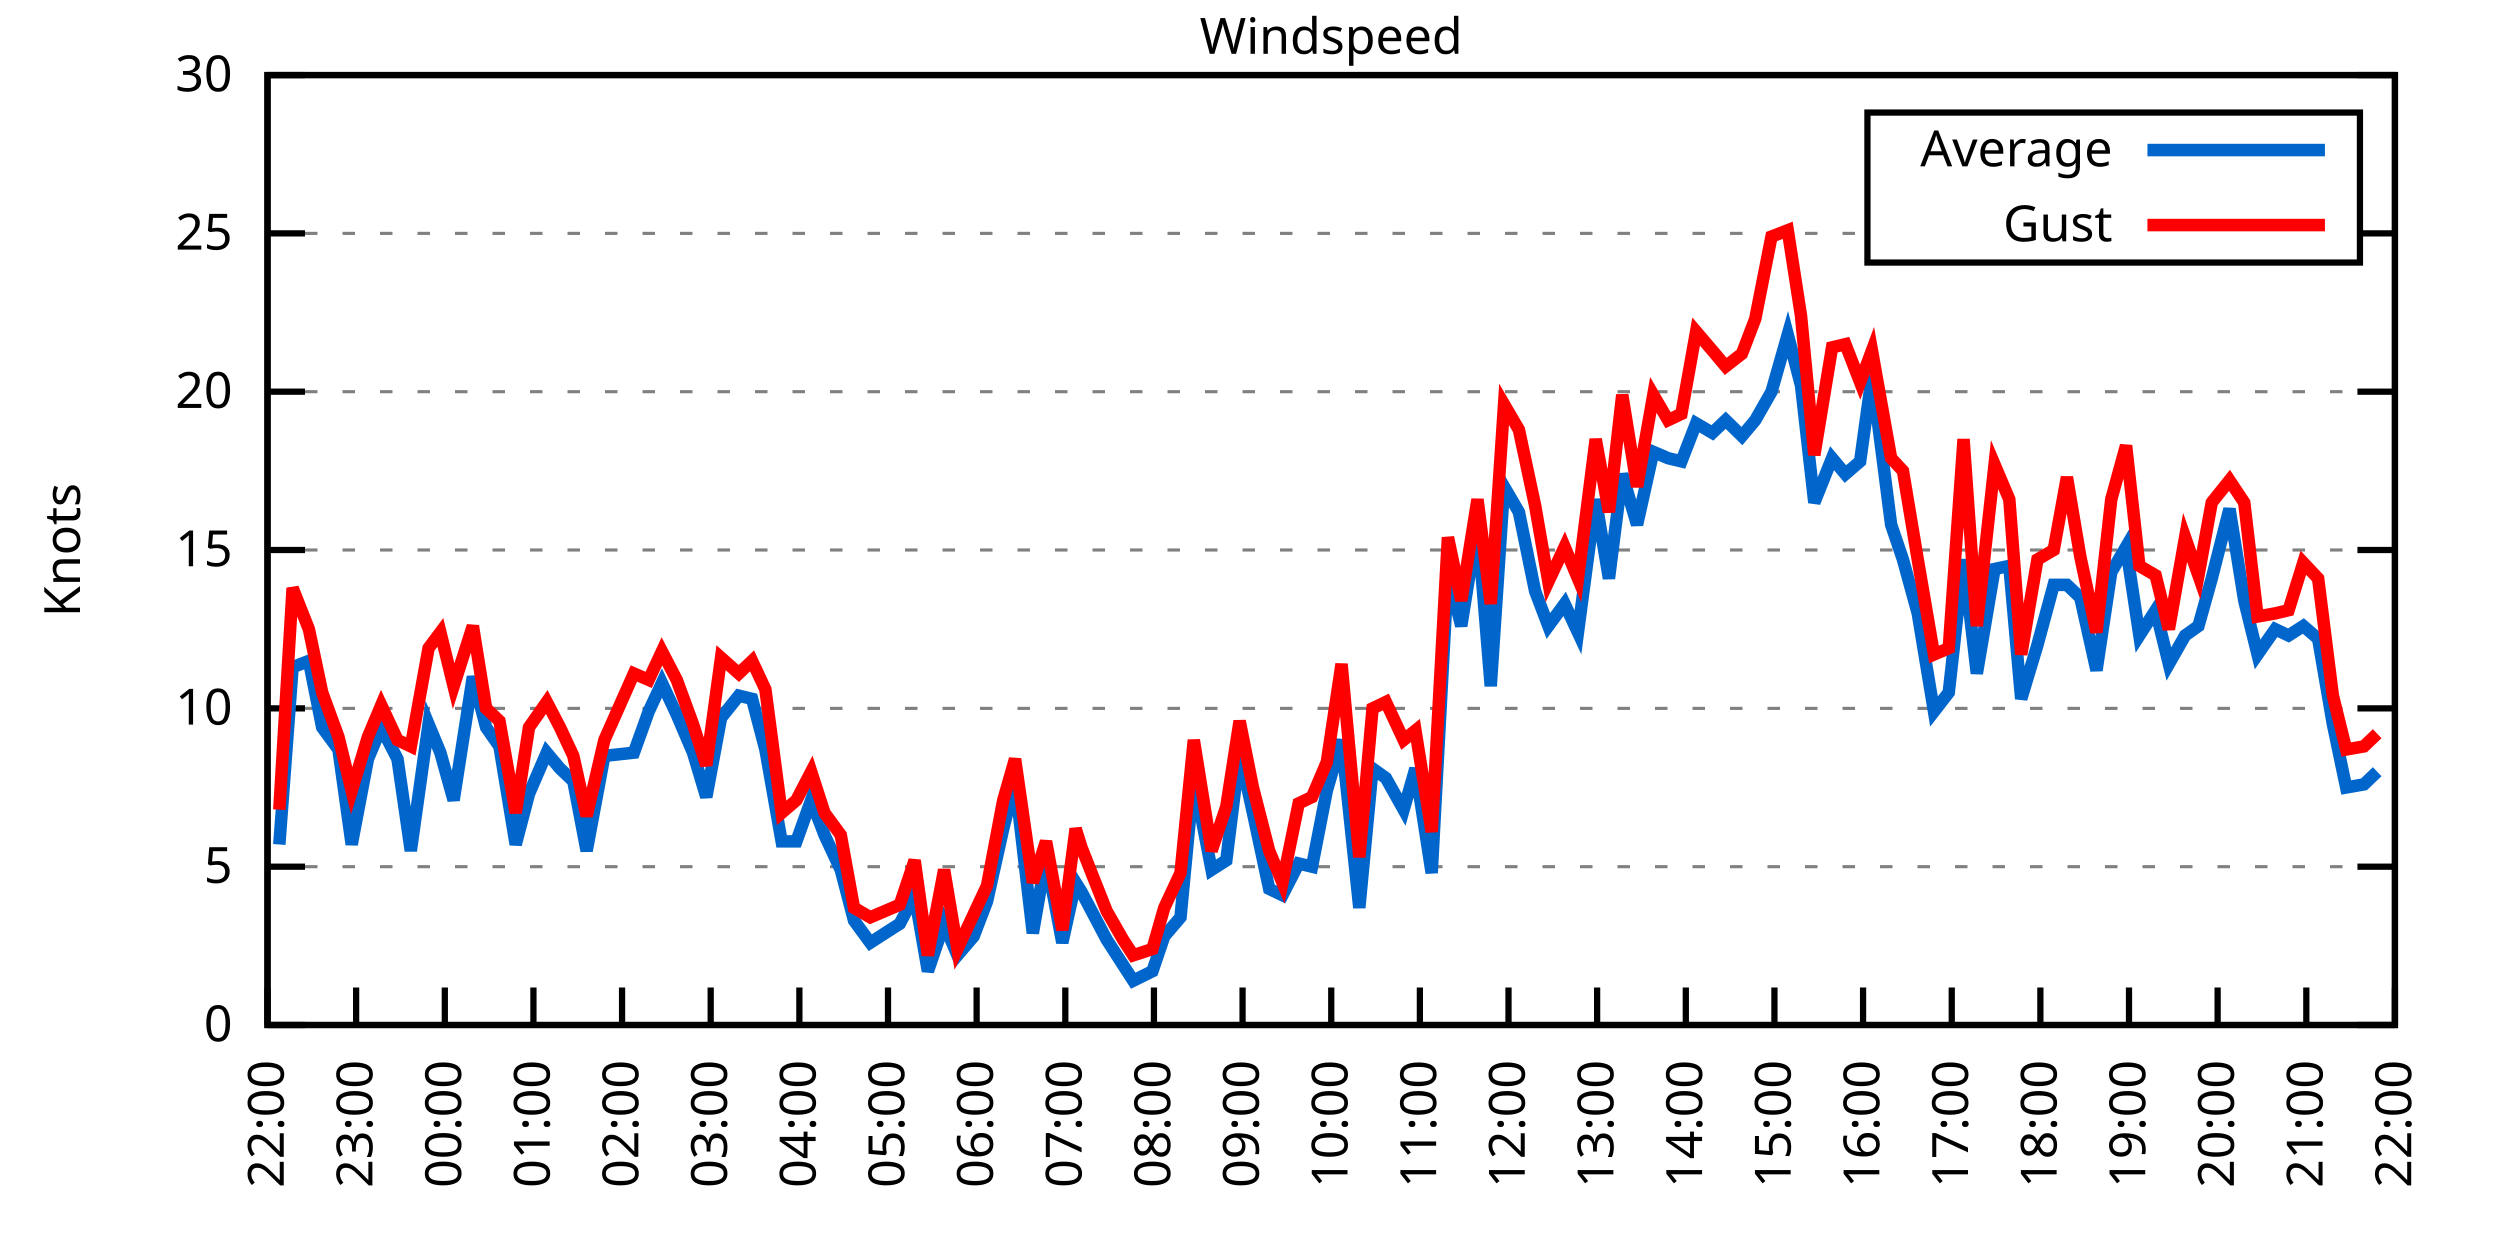
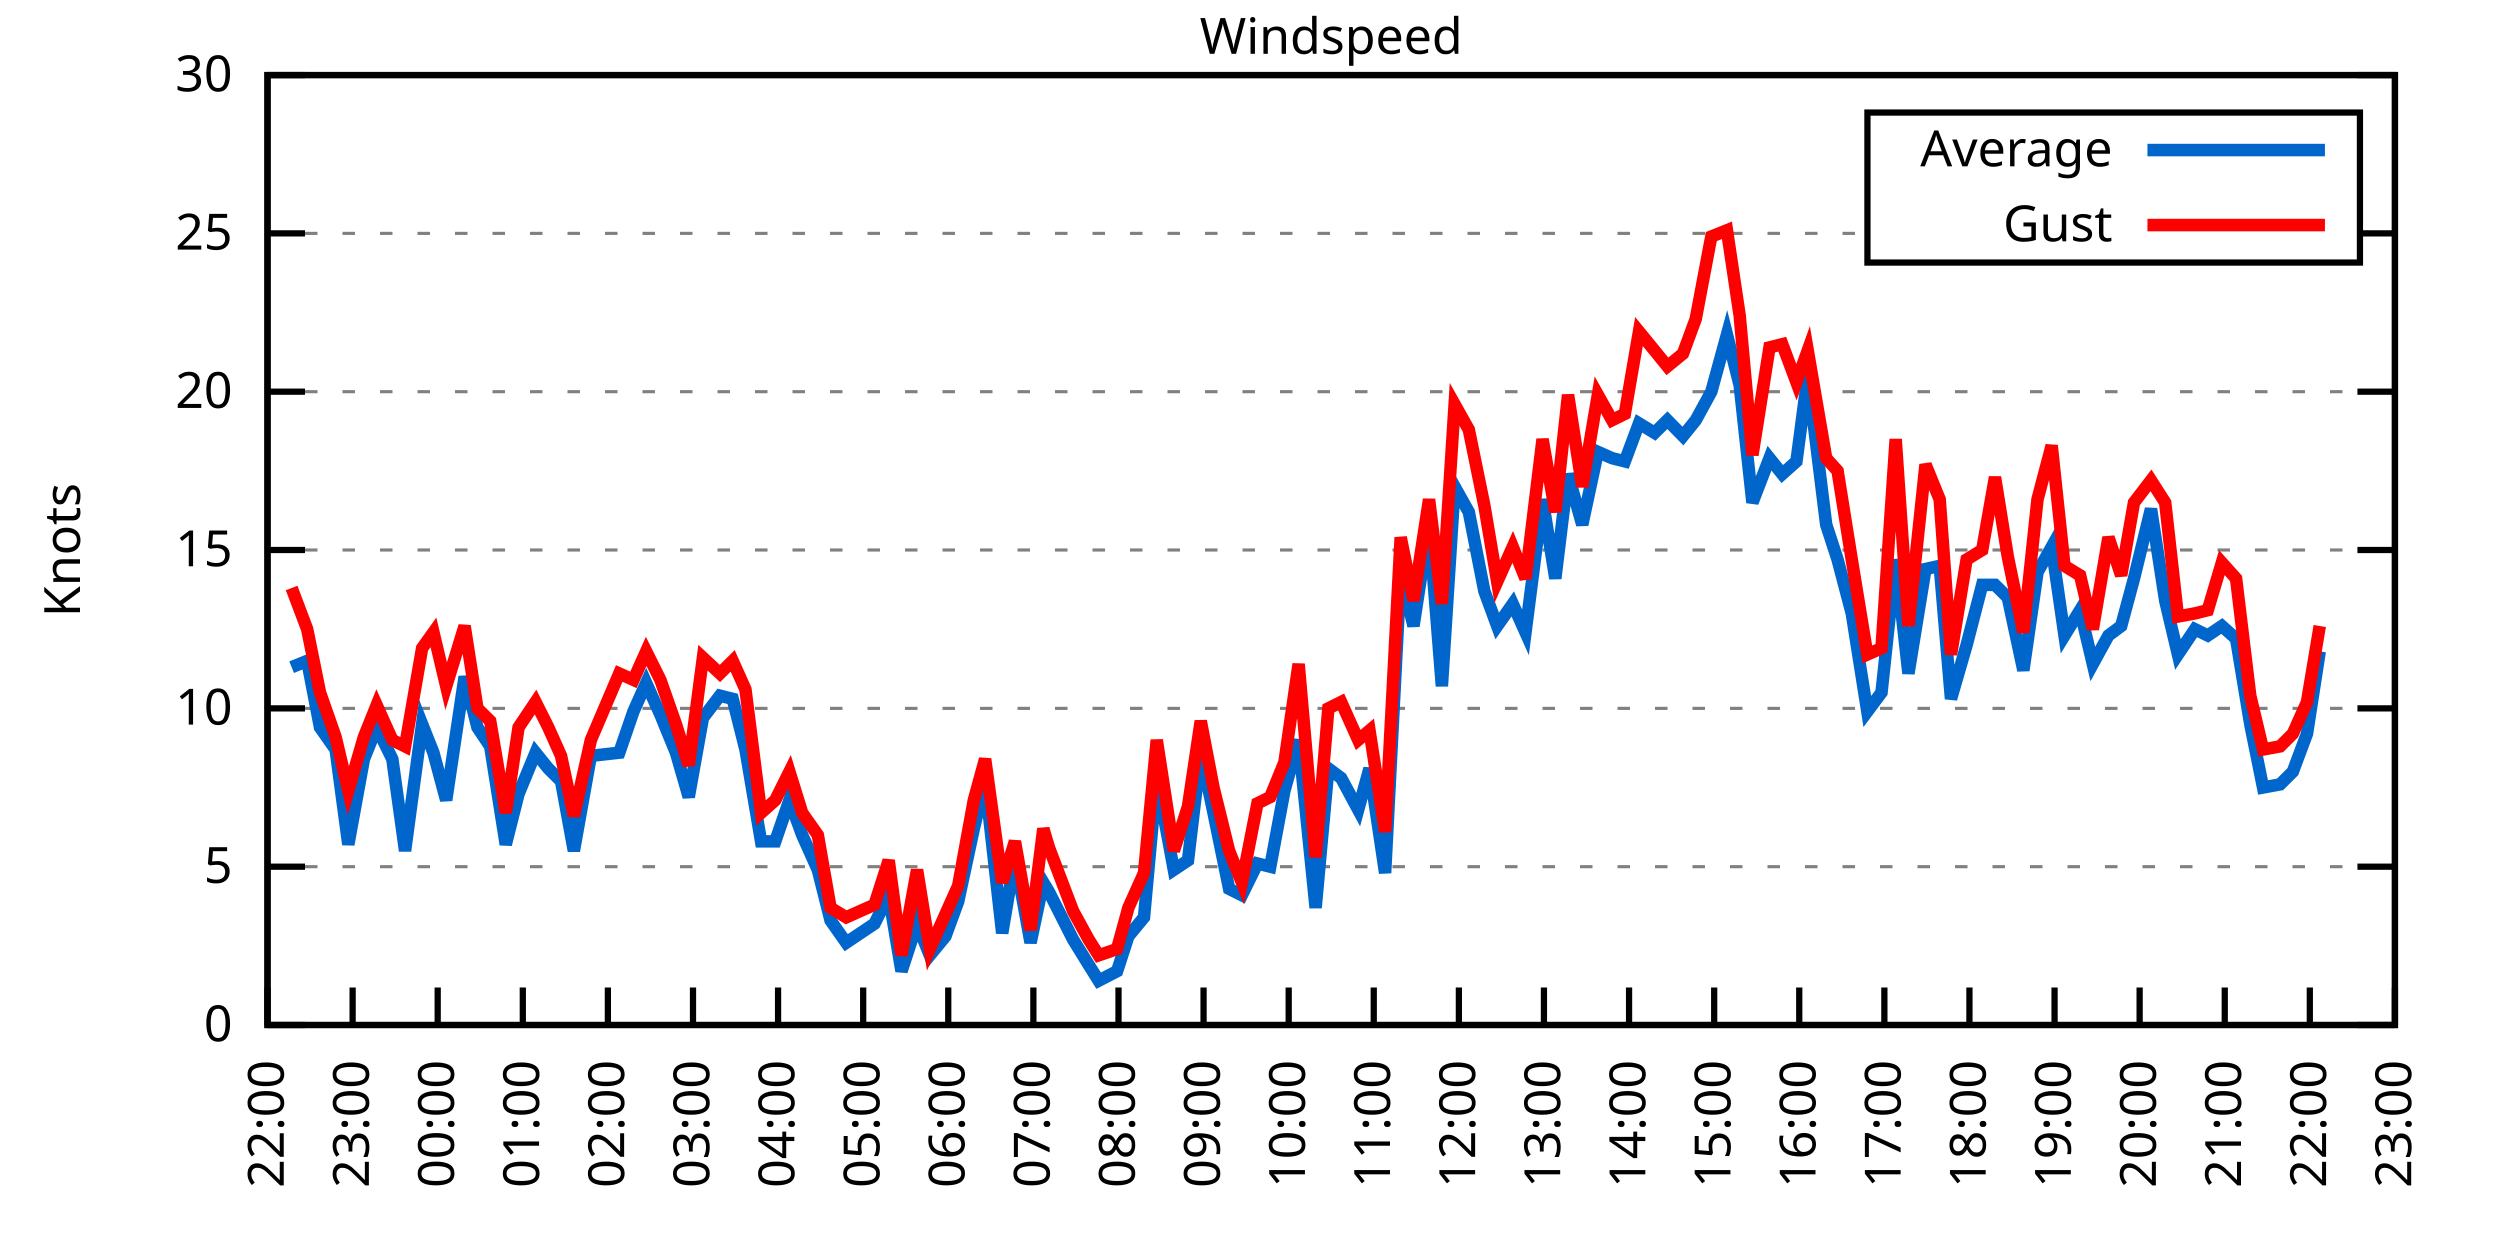
<svg xmlns="http://www.w3.org/2000/svg" xmlns:xlink="http://www.w3.org/1999/xlink" width="400" height="200" viewBox="0 0 400 200">
  <g id="gnuplot_canvas">
    <rect x="0" y="0" width="400" height="200" fill="none" />
    <defs>
      <circle id="gpDot" r="0.5" stroke-width="0.5" stroke="currentColor" />
      <path id="gpPt0" stroke-width="0.333" stroke="currentColor" d="M-1,0 h2 M0,-1 v2" />
      <path id="gpPt1" stroke-width="0.333" stroke="currentColor" d="M-1,-1 L1,1 M1,-1 L-1,1" />
      <path id="gpPt2" stroke-width="0.333" stroke="currentColor" d="M-1,0 L1,0 M0,-1 L0,1 M-1,-1 L1,1 M-1,1 L1,-1" />
      <rect id="gpPt3" stroke-width="0.333" stroke="currentColor" x="-1" y="-1" width="2" height="2" />
      <rect id="gpPt4" stroke-width="0.333" stroke="currentColor" fill="currentColor" x="-1" y="-1" width="2" height="2" />
      <circle id="gpPt5" stroke-width="0.333" stroke="currentColor" cx="0" cy="0" r="1" />
      <use xlink:href="#gpPt5" id="gpPt6" fill="currentColor" stroke="none" />
      <path id="gpPt7" stroke-width="0.333" stroke="currentColor" d="M0,-1.33 L-1.33,0.67 L1.33,0.67 z" />
      <use xlink:href="#gpPt7" id="gpPt8" fill="currentColor" stroke="none" />
      <use xlink:href="#gpPt7" id="gpPt9" stroke="currentColor" transform="rotate(180)" />
      <use xlink:href="#gpPt9" id="gpPt10" fill="currentColor" stroke="none" />
      <use xlink:href="#gpPt3" id="gpPt11" stroke="currentColor" transform="rotate(45)" />
      <use xlink:href="#gpPt11" id="gpPt12" fill="currentColor" stroke="none" />
      <path id="gpPt13" stroke-width="0.333" stroke="currentColor" d="M0,1.330 L1.265,0.411 L0.782,-1.067 L-0.782,-1.076 L-1.265,0.411 z" />
      <use xlink:href="#gpPt13" id="gpPt14" fill="currentColor" stroke="none" />
      <filter id="textbox" filterUnits="objectBoundingBox" x="0" y="0" height="1" width="1">
        <feFlood flood-color="white" flood-opacity="1" result="bgnd" />
        <feComposite in="SourceGraphic" in2="bgnd" operator="atop" />
      </filter>
      <filter id="greybox" filterUnits="objectBoundingBox" x="0" y="0" height="1" width="1">
        <feFlood flood-color="lightgrey" flood-opacity="1" result="grey" />
        <feComposite in="SourceGraphic" in2="grey" operator="atop" />
      </filter>
    </defs>
    <g fill="none" color="white" stroke="currentColor" stroke-width="1.00" stroke-linecap="butt" stroke-linejoin="miter">
</g>
    <g fill="none" color="black" stroke="currentColor" stroke-width="1.00" stroke-linecap="butt" stroke-linejoin="miter">
      <g stroke="none" shape-rendering="crispEdges">
        <polygon fill="rgb(255, 255, 255)" points="42.80,164.00 383.18,164.00 383.18,12.02 42.80,12.02 " />
      </g>
    </g>
    <g fill="none" color="black" stroke="currentColor" stroke-width="1.00" stroke-linecap="butt" stroke-linejoin="miter">
</g>
    <g fill="none" color="black" stroke="black" stroke-width="0.50" stroke-linecap="butt" stroke-linejoin="miter">
</g>
    <g fill="none" color="gray" stroke="currentColor" stroke-width="0.50" stroke-linecap="butt" stroke-linejoin="miter">
      <path stroke="gray" stroke-dasharray="2,4" class="gridline" d="M42.80,164.00 L383.19,164.00  " />
    </g>
    <g fill="none" color="gray" stroke="gray" stroke-width="1.00" stroke-linecap="butt" stroke-linejoin="miter">
</g>
    <g fill="none" color="black" stroke="currentColor" stroke-width="1.00" stroke-linecap="butt" stroke-linejoin="miter">
      <path stroke="black" d="M42.80,164.00 L48.80,164.00 M383.19,164.00 L377.19,164.00  " />
      <g transform="translate(37.20,166.60)" stroke="none" fill="black" font-family="Sans" font-size="8.00" text-anchor="end">
        <text>
          <tspan font-family="Sans"> 0</tspan>
        </text>
      </g>
    </g>
    <g fill="none" color="black" stroke="currentColor" stroke-width="1.00" stroke-linecap="butt" stroke-linejoin="miter">
</g>
    <g fill="none" color="black" stroke="black" stroke-width="0.50" stroke-linecap="butt" stroke-linejoin="miter">
</g>
    <g fill="none" color="gray" stroke="currentColor" stroke-width="0.50" stroke-linecap="butt" stroke-linejoin="miter">
      <path stroke="gray" stroke-dasharray="2,4" class="gridline" d="M42.80,138.67 L383.19,138.67  " />
    </g>
    <g fill="none" color="gray" stroke="gray" stroke-width="1.00" stroke-linecap="butt" stroke-linejoin="miter">
</g>
    <g fill="none" color="black" stroke="currentColor" stroke-width="1.00" stroke-linecap="butt" stroke-linejoin="miter">
      <path stroke="black" d="M42.80,138.67 L48.80,138.67 M383.19,138.67 L377.19,138.67  " />
      <g transform="translate(37.20,141.27)" stroke="none" fill="black" font-family="Sans" font-size="8.00" text-anchor="end">
        <text>
          <tspan font-family="Sans"> 5</tspan>
        </text>
      </g>
    </g>
    <g fill="none" color="black" stroke="currentColor" stroke-width="1.00" stroke-linecap="butt" stroke-linejoin="miter">
</g>
    <g fill="none" color="black" stroke="black" stroke-width="0.50" stroke-linecap="butt" stroke-linejoin="miter">
</g>
    <g fill="none" color="gray" stroke="currentColor" stroke-width="0.50" stroke-linecap="butt" stroke-linejoin="miter">
      <path stroke="gray" stroke-dasharray="2,4" class="gridline" d="M42.80,113.34 L383.19,113.34  " />
    </g>
    <g fill="none" color="gray" stroke="gray" stroke-width="1.00" stroke-linecap="butt" stroke-linejoin="miter">
</g>
    <g fill="none" color="black" stroke="currentColor" stroke-width="1.00" stroke-linecap="butt" stroke-linejoin="miter">
      <path stroke="black" d="M42.80,113.34 L48.80,113.34 M383.19,113.34 L377.19,113.34  " />
      <g transform="translate(37.20,115.94)" stroke="none" fill="black" font-family="Sans" font-size="8.00" text-anchor="end">
        <text>
          <tspan font-family="Sans"> 10</tspan>
        </text>
      </g>
    </g>
    <g fill="none" color="black" stroke="currentColor" stroke-width="1.00" stroke-linecap="butt" stroke-linejoin="miter">
</g>
    <g fill="none" color="black" stroke="black" stroke-width="0.50" stroke-linecap="butt" stroke-linejoin="miter">
</g>
    <g fill="none" color="gray" stroke="currentColor" stroke-width="0.50" stroke-linecap="butt" stroke-linejoin="miter">
      <path stroke="gray" stroke-dasharray="2,4" class="gridline" d="M42.80,88.00 L383.19,88.00  " />
    </g>
    <g fill="none" color="gray" stroke="gray" stroke-width="1.00" stroke-linecap="butt" stroke-linejoin="miter">
</g>
    <g fill="none" color="black" stroke="currentColor" stroke-width="1.00" stroke-linecap="butt" stroke-linejoin="miter">
      <path stroke="black" d="M42.80,88.00 L48.80,88.00 M383.19,88.00 L377.19,88.00  " />
      <g transform="translate(37.20,90.60)" stroke="none" fill="black" font-family="Sans" font-size="8.00" text-anchor="end">
        <text>
          <tspan font-family="Sans"> 15</tspan>
        </text>
      </g>
    </g>
    <g fill="none" color="black" stroke="currentColor" stroke-width="1.00" stroke-linecap="butt" stroke-linejoin="miter">
</g>
    <g fill="none" color="black" stroke="black" stroke-width="0.50" stroke-linecap="butt" stroke-linejoin="miter">
</g>
    <g fill="none" color="gray" stroke="currentColor" stroke-width="0.50" stroke-linecap="butt" stroke-linejoin="miter">
      <path stroke="gray" stroke-dasharray="2,4" class="gridline" d="M42.80,62.67 L383.19,62.67  " />
    </g>
    <g fill="none" color="gray" stroke="gray" stroke-width="1.00" stroke-linecap="butt" stroke-linejoin="miter">
</g>
    <g fill="none" color="black" stroke="currentColor" stroke-width="1.00" stroke-linecap="butt" stroke-linejoin="miter">
      <path stroke="black" d="M42.80,62.67 L48.80,62.67 M383.19,62.67 L377.19,62.67  " />
      <g transform="translate(37.20,65.27)" stroke="none" fill="black" font-family="Sans" font-size="8.00" text-anchor="end">
        <text>
          <tspan font-family="Sans"> 20</tspan>
        </text>
      </g>
    </g>
    <g fill="none" color="black" stroke="currentColor" stroke-width="1.00" stroke-linecap="butt" stroke-linejoin="miter">
</g>
    <g fill="none" color="black" stroke="black" stroke-width="0.50" stroke-linecap="butt" stroke-linejoin="miter">
</g>
    <g fill="none" color="gray" stroke="currentColor" stroke-width="0.50" stroke-linecap="butt" stroke-linejoin="miter">
      <path stroke="gray" stroke-dasharray="2,4" class="gridline" d="M42.80,37.34 L298.79,37.34 M377.59,37.34 L383.19,37.34  " />
    </g>
    <g fill="none" color="gray" stroke="gray" stroke-width="1.00" stroke-linecap="butt" stroke-linejoin="miter">
</g>
    <g fill="none" color="black" stroke="currentColor" stroke-width="1.00" stroke-linecap="butt" stroke-linejoin="miter">
      <path stroke="black" d="M42.80,37.34 L48.80,37.34 M383.19,37.34 L377.19,37.34  " />
      <g transform="translate(37.20,39.94)" stroke="none" fill="black" font-family="Sans" font-size="8.00" text-anchor="end">
        <text>
          <tspan font-family="Sans"> 25</tspan>
        </text>
      </g>
    </g>
    <g fill="none" color="black" stroke="currentColor" stroke-width="1.00" stroke-linecap="butt" stroke-linejoin="miter">
</g>
    <g fill="none" color="black" stroke="black" stroke-width="0.50" stroke-linecap="butt" stroke-linejoin="miter">
</g>
    <g fill="none" color="gray" stroke="currentColor" stroke-width="0.50" stroke-linecap="butt" stroke-linejoin="miter">
      <path stroke="gray" stroke-dasharray="2,4" class="gridline" d="M42.80,12.01 L383.19,12.01  " />
    </g>
    <g fill="none" color="gray" stroke="gray" stroke-width="1.00" stroke-linecap="butt" stroke-linejoin="miter">
</g>
    <g fill="none" color="black" stroke="currentColor" stroke-width="1.00" stroke-linecap="butt" stroke-linejoin="miter">
      <path stroke="black" d="M42.80,12.01 L48.80,12.01 M383.19,12.01 L377.19,12.01  " />
      <g transform="translate(37.20,14.61)" stroke="none" fill="black" font-family="Sans" font-size="8.00" text-anchor="end">
        <text>
          <tspan font-family="Sans"> 30</tspan>
        </text>
      </g>
    </g>
    <g fill="none" color="black" stroke="currentColor" stroke-width="1.00" stroke-linecap="butt" stroke-linejoin="miter">
      <path stroke="black" d="M42.80,164.00 L42.80,158.00  " />
      <g transform="translate(45.40,169.60) rotate(270.00)" stroke="none" fill="black" font-family="Sans" font-size="8.00" text-anchor="end">
        <text>
          <tspan font-family="Sans">22:00</tspan>
        </text>
      </g>
    </g>
    <g fill="none" color="black" stroke="currentColor" stroke-width="1.00" stroke-linecap="butt" stroke-linejoin="miter">
-       <path stroke="black" d="M56.98,164.00 L56.98,158.00  " />
-       <g transform="translate(59.58,169.60) rotate(270.00)" stroke="none" fill="black" font-family="Sans" font-size="8.00" text-anchor="end">
+       <path stroke="black" d="M56.42,164.00 L56.42,158.00  " />
+       <g transform="translate(59.02,169.60) rotate(270.00)" stroke="none" fill="black" font-family="Sans" font-size="8.00" text-anchor="end">
        <text>
          <tspan font-family="Sans">23:00</tspan>
        </text>
      </g>
    </g>
    <g fill="none" color="black" stroke="currentColor" stroke-width="1.00" stroke-linecap="butt" stroke-linejoin="miter">
-       <path stroke="black" d="M71.17,164.00 L71.17,158.00  " />
-       <g transform="translate(73.77,169.60) rotate(270.00)" stroke="none" fill="black" font-family="Sans" font-size="8.00" text-anchor="end">
+       <path stroke="black" d="M70.03,164.00 L70.03,158.00  " />
+       <g transform="translate(72.63,169.60) rotate(270.00)" stroke="none" fill="black" font-family="Sans" font-size="8.00" text-anchor="end">
        <text>
          <tspan font-family="Sans">00:00</tspan>
        </text>
      </g>
    </g>
    <g fill="none" color="black" stroke="currentColor" stroke-width="1.00" stroke-linecap="butt" stroke-linejoin="miter">
-       <path stroke="black" d="M85.35,164.00 L85.35,158.00  " />
-       <g transform="translate(87.95,169.60) rotate(270.00)" stroke="none" fill="black" font-family="Sans" font-size="8.00" text-anchor="end">
+       <path stroke="black" d="M83.65,164.00 L83.65,158.00  " />
+       <g transform="translate(86.25,169.60) rotate(270.00)" stroke="none" fill="black" font-family="Sans" font-size="8.00" text-anchor="end">
        <text>
          <tspan font-family="Sans">01:00</tspan>
        </text>
      </g>
    </g>
    <g fill="none" color="black" stroke="currentColor" stroke-width="1.00" stroke-linecap="butt" stroke-linejoin="miter">
-       <path stroke="black" d="M99.53,164.00 L99.53,158.00  " />
-       <g transform="translate(102.13,169.60) rotate(270.00)" stroke="none" fill="black" font-family="Sans" font-size="8.00" text-anchor="end">
+       <path stroke="black" d="M97.26,164.00 L97.26,158.00  " />
+       <g transform="translate(99.86,169.60) rotate(270.00)" stroke="none" fill="black" font-family="Sans" font-size="8.00" text-anchor="end">
        <text>
          <tspan font-family="Sans">02:00</tspan>
        </text>
      </g>
    </g>
    <g fill="none" color="black" stroke="currentColor" stroke-width="1.00" stroke-linecap="butt" stroke-linejoin="miter">
-       <path stroke="black" d="M113.71,164.00 L113.71,158.00  " />
-       <g transform="translate(116.31,169.60) rotate(270.00)" stroke="none" fill="black" font-family="Sans" font-size="8.00" text-anchor="end">
+       <path stroke="black" d="M110.88,164.00 L110.88,158.00  " />
+       <g transform="translate(113.48,169.60) rotate(270.00)" stroke="none" fill="black" font-family="Sans" font-size="8.00" text-anchor="end">
        <text>
          <tspan font-family="Sans">03:00</tspan>
        </text>
      </g>
    </g>
    <g fill="none" color="black" stroke="currentColor" stroke-width="1.00" stroke-linecap="butt" stroke-linejoin="miter">
-       <path stroke="black" d="M127.90,164.00 L127.90,158.00  " />
-       <g transform="translate(130.50,169.60) rotate(270.00)" stroke="none" fill="black" font-family="Sans" font-size="8.00" text-anchor="end">
+       <path stroke="black" d="M124.49,164.00 L124.49,158.00  " />
+       <g transform="translate(127.09,169.60) rotate(270.00)" stroke="none" fill="black" font-family="Sans" font-size="8.00" text-anchor="end">
        <text>
          <tspan font-family="Sans">04:00</tspan>
        </text>
      </g>
    </g>
    <g fill="none" color="black" stroke="currentColor" stroke-width="1.00" stroke-linecap="butt" stroke-linejoin="miter">
-       <path stroke="black" d="M142.08,164.00 L142.08,158.00  " />
-       <g transform="translate(144.68,169.60) rotate(270.00)" stroke="none" fill="black" font-family="Sans" font-size="8.00" text-anchor="end">
+       <path stroke="black" d="M138.11,164.00 L138.11,158.00  " />
+       <g transform="translate(140.71,169.60) rotate(270.00)" stroke="none" fill="black" font-family="Sans" font-size="8.00" text-anchor="end">
        <text>
          <tspan font-family="Sans">05:00</tspan>
        </text>
      </g>
    </g>
    <g fill="none" color="black" stroke="currentColor" stroke-width="1.00" stroke-linecap="butt" stroke-linejoin="miter">
-       <path stroke="black" d="M156.26,164.00 L156.26,158.00  " />
-       <g transform="translate(158.86,169.60) rotate(270.00)" stroke="none" fill="black" font-family="Sans" font-size="8.00" text-anchor="end">
+       <path stroke="black" d="M151.72,164.00 L151.72,158.00  " />
+       <g transform="translate(154.32,169.60) rotate(270.00)" stroke="none" fill="black" font-family="Sans" font-size="8.00" text-anchor="end">
        <text>
          <tspan font-family="Sans">06:00</tspan>
        </text>
      </g>
    </g>
    <g fill="none" color="black" stroke="currentColor" stroke-width="1.00" stroke-linecap="butt" stroke-linejoin="miter">
-       <path stroke="black" d="M170.45,164.00 L170.45,158.00  " />
-       <g transform="translate(173.05,169.60) rotate(270.00)" stroke="none" fill="black" font-family="Sans" font-size="8.00" text-anchor="end">
+       <path stroke="black" d="M165.34,164.00 L165.34,158.00  " />
+       <g transform="translate(167.94,169.60) rotate(270.00)" stroke="none" fill="black" font-family="Sans" font-size="8.00" text-anchor="end">
        <text>
          <tspan font-family="Sans">07:00</tspan>
        </text>
      </g>
    </g>
    <g fill="none" color="black" stroke="currentColor" stroke-width="1.00" stroke-linecap="butt" stroke-linejoin="miter">
-       <path stroke="black" d="M184.63,164.00 L184.63,158.00  " />
-       <g transform="translate(187.23,169.60) rotate(270.00)" stroke="none" fill="black" font-family="Sans" font-size="8.00" text-anchor="end">
+       <path stroke="black" d="M178.96,164.00 L178.96,158.00  " />
+       <g transform="translate(181.56,169.60) rotate(270.00)" stroke="none" fill="black" font-family="Sans" font-size="8.00" text-anchor="end">
        <text>
          <tspan font-family="Sans">08:00</tspan>
        </text>
      </g>
    </g>
    <g fill="none" color="black" stroke="currentColor" stroke-width="1.00" stroke-linecap="butt" stroke-linejoin="miter">
-       <path stroke="black" d="M198.81,164.00 L198.81,158.00  " />
-       <g transform="translate(201.41,169.60) rotate(270.00)" stroke="none" fill="black" font-family="Sans" font-size="8.00" text-anchor="end">
+       <path stroke="black" d="M192.57,164.00 L192.57,158.00  " />
+       <g transform="translate(195.17,169.60) rotate(270.00)" stroke="none" fill="black" font-family="Sans" font-size="8.00" text-anchor="end">
        <text>
          <tspan font-family="Sans">09:00</tspan>
        </text>
      </g>
    </g>
    <g fill="none" color="black" stroke="currentColor" stroke-width="1.00" stroke-linecap="butt" stroke-linejoin="miter">
-       <path stroke="black" d="M213.00,164.00 L213.00,158.00  " />
-       <g transform="translate(215.60,169.60) rotate(270.00)" stroke="none" fill="black" font-family="Sans" font-size="8.00" text-anchor="end">
+       <path stroke="black" d="M206.19,164.00 L206.19,158.00  " />
+       <g transform="translate(208.79,169.60) rotate(270.00)" stroke="none" fill="black" font-family="Sans" font-size="8.00" text-anchor="end">
        <text>
          <tspan font-family="Sans">10:00</tspan>
        </text>
      </g>
    </g>
    <g fill="none" color="black" stroke="currentColor" stroke-width="1.00" stroke-linecap="butt" stroke-linejoin="miter">
-       <path stroke="black" d="M227.18,164.00 L227.18,158.00  " />
-       <g transform="translate(229.78,169.60) rotate(270.00)" stroke="none" fill="black" font-family="Sans" font-size="8.00" text-anchor="end">
+       <path stroke="black" d="M219.80,164.00 L219.80,158.00  " />
+       <g transform="translate(222.40,169.60) rotate(270.00)" stroke="none" fill="black" font-family="Sans" font-size="8.00" text-anchor="end">
        <text>
          <tspan font-family="Sans">11:00</tspan>
        </text>
      </g>
    </g>
    <g fill="none" color="black" stroke="currentColor" stroke-width="1.00" stroke-linecap="butt" stroke-linejoin="miter">
-       <path stroke="black" d="M241.36,164.00 L241.36,158.00  " />
-       <g transform="translate(243.96,169.60) rotate(270.00)" stroke="none" fill="black" font-family="Sans" font-size="8.00" text-anchor="end">
+       <path stroke="black" d="M233.42,164.00 L233.42,158.00  " />
+       <g transform="translate(236.02,169.60) rotate(270.00)" stroke="none" fill="black" font-family="Sans" font-size="8.00" text-anchor="end">
        <text>
          <tspan font-family="Sans">12:00</tspan>
        </text>
      </g>
    </g>
    <g fill="none" color="black" stroke="currentColor" stroke-width="1.00" stroke-linecap="butt" stroke-linejoin="miter">
-       <path stroke="black" d="M255.54,164.00 L255.54,158.00  " />
-       <g transform="translate(258.14,169.60) rotate(270.00)" stroke="none" fill="black" font-family="Sans" font-size="8.00" text-anchor="end">
+       <path stroke="black" d="M247.03,164.00 L247.03,158.00  " />
+       <g transform="translate(249.63,169.60) rotate(270.00)" stroke="none" fill="black" font-family="Sans" font-size="8.00" text-anchor="end">
        <text>
          <tspan font-family="Sans">13:00</tspan>
        </text>
      </g>
    </g>
    <g fill="none" color="black" stroke="currentColor" stroke-width="1.00" stroke-linecap="butt" stroke-linejoin="miter">
-       <path stroke="black" d="M269.73,164.00 L269.73,158.00  " />
-       <g transform="translate(272.33,169.60) rotate(270.00)" stroke="none" fill="black" font-family="Sans" font-size="8.00" text-anchor="end">
+       <path stroke="black" d="M260.65,164.00 L260.65,158.00  " />
+       <g transform="translate(263.25,169.60) rotate(270.00)" stroke="none" fill="black" font-family="Sans" font-size="8.00" text-anchor="end">
        <text>
          <tspan font-family="Sans">14:00</tspan>
        </text>
      </g>
    </g>
    <g fill="none" color="black" stroke="currentColor" stroke-width="1.00" stroke-linecap="butt" stroke-linejoin="miter">
-       <path stroke="black" d="M283.91,164.00 L283.91,158.00  " />
-       <g transform="translate(286.51,169.60) rotate(270.00)" stroke="none" fill="black" font-family="Sans" font-size="8.00" text-anchor="end">
+       <path stroke="black" d="M274.27,164.00 L274.27,158.00  " />
+       <g transform="translate(276.87,169.60) rotate(270.00)" stroke="none" fill="black" font-family="Sans" font-size="8.00" text-anchor="end">
        <text>
          <tspan font-family="Sans">15:00</tspan>
        </text>
      </g>
    </g>
    <g fill="none" color="black" stroke="currentColor" stroke-width="1.00" stroke-linecap="butt" stroke-linejoin="miter">
-       <path stroke="black" d="M298.09,164.00 L298.09,158.00  " />
-       <g transform="translate(300.69,169.60) rotate(270.00)" stroke="none" fill="black" font-family="Sans" font-size="8.00" text-anchor="end">
+       <path stroke="black" d="M287.88,164.00 L287.88,158.00  " />
+       <g transform="translate(290.48,169.60) rotate(270.00)" stroke="none" fill="black" font-family="Sans" font-size="8.00" text-anchor="end">
        <text>
          <tspan font-family="Sans">16:00</tspan>
        </text>
      </g>
    </g>
    <g fill="none" color="black" stroke="currentColor" stroke-width="1.00" stroke-linecap="butt" stroke-linejoin="miter">
-       <path stroke="black" d="M312.28,164.00 L312.28,158.00  " />
-       <g transform="translate(314.88,169.60) rotate(270.00)" stroke="none" fill="black" font-family="Sans" font-size="8.00" text-anchor="end">
+       <path stroke="black" d="M301.50,164.00 L301.50,158.00  " />
+       <g transform="translate(304.10,169.60) rotate(270.00)" stroke="none" fill="black" font-family="Sans" font-size="8.00" text-anchor="end">
        <text>
          <tspan font-family="Sans">17:00</tspan>
        </text>
      </g>
    </g>
    <g fill="none" color="black" stroke="currentColor" stroke-width="1.00" stroke-linecap="butt" stroke-linejoin="miter">
-       <path stroke="black" d="M326.46,164.00 L326.46,158.00  " />
-       <g transform="translate(329.06,169.60) rotate(270.00)" stroke="none" fill="black" font-family="Sans" font-size="8.00" text-anchor="end">
+       <path stroke="black" d="M315.11,164.00 L315.11,158.00  " />
+       <g transform="translate(317.71,169.60) rotate(270.00)" stroke="none" fill="black" font-family="Sans" font-size="8.00" text-anchor="end">
        <text>
          <tspan font-family="Sans">18:00</tspan>
        </text>
      </g>
    </g>
    <g fill="none" color="black" stroke="currentColor" stroke-width="1.00" stroke-linecap="butt" stroke-linejoin="miter">
-       <path stroke="black" d="M340.64,164.00 L340.64,158.00  " />
-       <g transform="translate(343.24,169.60) rotate(270.00)" stroke="none" fill="black" font-family="Sans" font-size="8.00" text-anchor="end">
+       <path stroke="black" d="M328.73,164.00 L328.73,158.00  " />
+       <g transform="translate(331.33,169.60) rotate(270.00)" stroke="none" fill="black" font-family="Sans" font-size="8.00" text-anchor="end">
        <text>
          <tspan font-family="Sans">19:00</tspan>
        </text>
      </g>
    </g>
    <g fill="none" color="black" stroke="currentColor" stroke-width="1.00" stroke-linecap="butt" stroke-linejoin="miter">
-       <path stroke="black" d="M354.82,164.00 L354.82,158.00  " />
-       <g transform="translate(357.42,169.60) rotate(270.00)" stroke="none" fill="black" font-family="Sans" font-size="8.00" text-anchor="end">
+       <path stroke="black" d="M342.34,164.00 L342.34,158.00  " />
+       <g transform="translate(344.94,169.60) rotate(270.00)" stroke="none" fill="black" font-family="Sans" font-size="8.00" text-anchor="end">
        <text>
          <tspan font-family="Sans">20:00</tspan>
        </text>
      </g>
    </g>
    <g fill="none" color="black" stroke="currentColor" stroke-width="1.00" stroke-linecap="butt" stroke-linejoin="miter">
-       <path stroke="black" d="M369.01,164.00 L369.01,158.00  " />
-       <g transform="translate(371.61,169.60) rotate(270.00)" stroke="none" fill="black" font-family="Sans" font-size="8.00" text-anchor="end">
+       <path stroke="black" d="M355.96,164.00 L355.96,158.00  " />
+       <g transform="translate(358.56,169.60) rotate(270.00)" stroke="none" fill="black" font-family="Sans" font-size="8.00" text-anchor="end">
        <text>
          <tspan font-family="Sans">21:00</tspan>
+         </text>
+       </g>
+     </g>
+     <g fill="none" color="black" stroke="currentColor" stroke-width="1.00" stroke-linecap="butt" stroke-linejoin="miter">
+       <path stroke="black" d="M369.57,164.00 L369.57,158.00  " />
+       <g transform="translate(372.17,169.60) rotate(270.00)" stroke="none" fill="black" font-family="Sans" font-size="8.00" text-anchor="end">
+         <text>
+           <tspan font-family="Sans">22:00</tspan>
        </text>
      </g>
    </g>
    <g fill="none" color="black" stroke="currentColor" stroke-width="1.00" stroke-linecap="butt" stroke-linejoin="miter">
      <path stroke="black" d="M383.19,164.00 L383.19,158.00  " />
      <g transform="translate(385.79,169.60) rotate(270.00)" stroke="none" fill="black" font-family="Sans" font-size="8.00" text-anchor="end">
        <text>
-           <tspan font-family="Sans">22:00</tspan>
+           <tspan font-family="Sans">23:00</tspan>
        </text>
      </g>
    </g>
    <g fill="none" color="black" stroke="currentColor" stroke-width="1.00" stroke-linecap="butt" stroke-linejoin="miter">
</g>
    <g fill="none" color="black" stroke="currentColor" stroke-width="1.00" stroke-linecap="butt" stroke-linejoin="miter">
      <path stroke="black" d="M42.80,12.01 L42.80,164.00 L383.19,164.00 L383.19,12.01 L42.80,12.01 Z  " />
    </g>
    <g fill="none" color="black" stroke="currentColor" stroke-width="1.00" stroke-linecap="butt" stroke-linejoin="miter">
</g>
    <g fill="none" color="black" stroke="currentColor" stroke-width="1.00" stroke-linecap="butt" stroke-linejoin="miter">
      <path stroke="black" d="M298.79,42.01 L298.79,18.01 L377.59,18.01 L377.59,42.01 L298.79,42.01 Z  " />
    </g>
    <g id="Windspeed_plot_1">
      <g fill="none" color="white" stroke="black" stroke-width="2.00" stroke-linecap="butt" stroke-linejoin="miter">
</g>
      <g fill="none" color="black" stroke="currentColor" stroke-width="2.00" stroke-linecap="butt" stroke-linejoin="miter">
        <g transform="translate(337.99,26.61)" stroke="none" fill="black" font-family="Sans" font-size="8.00" text-anchor="end">
          <text>
            <tspan font-family="Sans">Average</tspan>
          </text>
        </g>
      </g>
      <g fill="none" color="black" stroke="currentColor" stroke-width="2.00" stroke-linecap="butt" stroke-linejoin="miter">
-         <path stroke="rgb(  0, 102, 204)" d="M343.59,24.01 L371.99,24.01 M44.69,135.12 L46.82,106.75 L49.42,105.74 L51.55,116.38 L54.15,119.92 L56.27,135.12   L58.87,121.44 L61.00,116.38 L63.60,121.44 L65.73,136.14 L68.57,115.87 L70.46,120.43 L72.58,128.03 L75.66,108.27   L77.78,116.38 L79.91,119.42 L82.51,135.12 L84.64,127.02 L87.48,120.43 L89.60,122.96 L91.73,124.99 L93.86,136.14   L96.70,120.94 L101.42,120.43 L103.79,113.84 L105.91,109.28 L108.28,114.35 L110.88,120.43 L113.01,127.52 L115.37,114.86   L118.21,111.31 L120.33,111.82 L122.46,119.92 L125.06,134.62 L127.42,134.62 L129.79,128.03 L131.92,133.60 L134.52,139.17   L136.64,147.28 L139.24,150.83 L143.97,147.79 L146.34,143.23 L148.46,155.39 L151.06,147.79 L153.19,152.85 L155.79,149.81   L157.92,144.24 L160.52,132.59 L162.41,124.99 L165.25,149.31 L167.37,137.15 L169.97,150.83 L172.10,141.20 L173.05,142.72   L177.06,150.32 L179.67,154.37 L181.32,156.91 L184.39,155.39 L186.28,149.81 L188.88,146.77 L191.01,124.48 L193.85,139.17   L196.21,137.66 L198.34,120.43 L200.47,130.06 L203.07,142.21 L205.19,143.23 L207.79,138.16 L209.92,138.67 L212.29,126.51   L214.65,118.40 L217.49,145.25 L219.61,122.96 L221.74,124.48 L224.58,129.55 L226.47,122.96 L229.07,139.68 L231.67,91.55   L233.80,100.16 L236.40,83.95 L238.52,109.79 L240.65,77.87 L243.02,81.93 L245.62,94.59 L247.74,100.16 L250.34,96.62   L252.47,101.18 L255.31,79.90 L257.43,92.56 L259.56,75.85 L261.93,83.95 L264.53,72.30 L266.89,73.31 L269.02,73.82   L271.38,67.74 L273.98,69.26 L276.11,67.23 L278.71,69.77 L280.84,67.23 L283.44,62.67 L286.04,53.55 L288.16,61.66   L290.29,80.41 L293.13,73.31 L295.26,75.85 L297.62,73.82 L299.51,60.14 L302.58,83.95 L304.47,89.52 L306.84,98.14   L309.44,113.84 L311.80,110.80 L314.17,89.52 L316.29,107.76 L319.13,91.04 L321.49,90.54 L323.39,111.82 L325.99,103.20   L328.59,93.58 L330.71,93.58 L332.84,95.60 L335.44,107.26 L337.80,91.55 L340.17,87.50 L342.30,101.68 L344.90,97.63   L347.02,106.24 L349.62,101.68 L351.75,100.16 L353.88,92.56 L356.72,81.42 L359.08,96.11 L361.21,104.72 L364.04,100.67   L366.17,101.68 L368.53,100.16 L370.90,102.19 L373.26,115.87 L375.39,126.00 L378.23,125.50 L380.35,123.47  " />
+         <path stroke="rgb(  0, 102, 204)" d="M343.59,24.01 L371.99,24.01 M46.66,106.75 L49.15,105.74 L51.20,116.38 L53.69,119.92 L55.73,135.12 L58.23,121.44   L60.27,116.38 L62.77,121.44 L64.81,136.14 L67.54,115.87 L69.35,120.43 L71.39,128.03 L74.34,108.27 L76.39,116.38   L78.43,119.42 L80.92,135.12 L82.97,127.02 L85.69,120.43 L87.73,122.96 L89.77,124.99 L91.82,136.14 L94.54,120.94   L99.08,120.43 L101.35,113.84 L103.39,109.28 L105.66,114.35 L108.15,120.43 L110.20,127.52 L112.47,114.86 L115.19,111.31   L117.23,111.82 L119.27,119.92 L121.77,134.62 L124.04,134.62 L126.31,128.03 L128.35,133.60 L130.85,139.17 L132.89,147.28   L135.39,150.83 L139.92,147.79 L142.19,143.23 L144.24,155.39 L146.73,147.79 L148.77,152.85 L151.27,149.81 L153.31,144.24   L155.81,132.59 L157.62,124.99 L160.35,149.31 L162.39,137.15 L164.89,150.83 L166.93,141.20 L167.84,142.72 L171.69,150.32   L174.19,154.37 L175.78,156.91 L178.73,155.39 L180.54,149.81 L183.04,146.77 L185.08,124.48 L187.81,139.17 L190.08,137.66   L192.12,120.43 L194.16,130.06 L196.66,142.21 L198.70,143.23 L201.19,138.16 L203.24,138.67 L205.51,126.51 L207.78,118.40   L210.50,145.25 L212.54,122.96 L214.58,124.48 L217.31,129.55 L219.12,122.96 L221.62,139.68 L224.11,91.55 L226.16,100.16   L228.65,83.95 L230.70,109.79 L232.74,77.87 L235.01,81.93 L237.50,94.59 L239.55,100.16 L242.04,96.62 L244.08,101.18   L246.81,79.90 L248.85,92.56 L250.89,75.85 L253.16,83.95 L255.66,72.30 L257.93,73.31 L259.97,73.82 L262.24,67.74   L264.73,69.26 L266.78,67.23 L269.27,69.77 L271.32,67.23 L273.81,62.67 L276.31,53.55 L278.35,61.66 L280.39,80.41   L283.12,73.31 L285.16,75.85 L287.43,73.82 L289.24,60.14 L292.19,83.95 L294.01,89.52 L296.28,98.14 L298.77,113.84   L301.04,110.80 L303.31,89.52 L305.35,107.76 L308.08,91.04 L310.35,90.54 L312.16,111.82 L314.66,103.20 L317.15,93.58   L319.20,93.58 L321.24,95.60 L323.74,107.26 L326.00,91.55 L328.27,87.50 L330.32,101.68 L332.81,97.63 L334.85,106.24   L337.35,101.68 L339.39,100.16 L341.44,92.56 L344.16,81.42 L346.43,96.11 L348.47,104.72 L351.19,100.67 L353.24,101.68   L355.50,100.16 L357.77,102.19 L360.04,115.87 L362.09,126.00 L364.81,125.50 L366.85,123.47 L369.12,117.39 L371.16,104.22    " />
      </g>
    </g>
    <g id="Windspeed_plot_2">
      <g fill="none" color="black" stroke="currentColor" stroke-width="2.00" stroke-linecap="butt" stroke-linejoin="miter">
        <g transform="translate(337.99,38.61)" stroke="none" fill="black" font-family="Sans" font-size="8.00" text-anchor="end">
          <text>
            <tspan font-family="Sans">Gust</tspan>
          </text>
        </g>
      </g>
      <g fill="none" color="black" stroke="currentColor" stroke-width="2.00" stroke-linecap="butt" stroke-linejoin="miter">
-         <path stroke="rgb(255,   0,   0)" d="M343.59,36.01 L371.99,36.01 M44.69,129.55 L46.82,94.08 L49.42,100.67 L51.55,110.80 L54.15,117.90 L56.27,126.51   L58.87,117.90 L61.00,112.83 L63.60,118.40 L65.73,119.42 L68.57,103.71 L70.46,101.18 L72.58,109.79 L75.66,100.16   L77.78,113.34 L79.91,115.36 L82.51,130.06 L84.64,116.38 L87.48,112.32 L89.60,116.38 L91.73,120.94 L93.86,130.56   L96.70,118.40 L101.42,107.76 L103.79,108.78 L105.91,104.22 L108.28,108.78 L110.88,115.87 L113.01,122.46 L115.37,105.23   L118.21,107.76 L120.33,105.74 L122.46,110.30 L125.06,130.06 L127.42,128.03 L129.79,123.47 L131.92,130.06 L134.52,133.60   L136.64,145.25 L139.24,146.77 L143.97,144.75 L146.34,137.66 L148.46,152.85 L151.06,139.17 L153.19,151.84 L155.79,146.27   L157.92,141.71 L160.52,128.03 L162.41,121.44 L165.25,141.20 L167.37,134.62 L169.97,148.80 L172.10,132.59 L173.05,135.63   L177.06,145.76 L179.67,150.32 L181.32,152.85 L184.39,151.84 L186.28,145.25 L188.88,139.68 L191.01,118.40 L193.85,136.14   L196.21,129.04 L198.34,115.36 L200.47,126.00 L203.07,136.14 L205.19,141.20 L207.79,128.54 L209.92,127.52 L212.29,121.95   L214.65,106.24 L217.49,137.15 L219.61,113.34 L221.74,112.32 L224.58,118.40 L226.47,116.88 L229.07,133.10 L231.67,85.98   L233.80,96.11 L236.40,79.90 L238.52,96.62 L240.65,64.70 L243.02,68.75 L245.62,80.91 L247.74,93.07 L250.34,87.50   L252.47,92.56 L255.31,70.27 L257.43,81.93 L259.56,63.18 L261.93,77.87 L264.53,63.18 L266.89,67.23 L269.02,66.22   L271.38,53.05 L273.98,56.09 L276.11,58.62 L278.71,56.59 L280.84,51.02 L283.44,37.85 L286.04,36.84 L288.16,50.51   L290.29,72.81 L293.13,55.58 L295.26,55.07 L297.62,61.15 L299.51,56.09 L302.58,73.31 L304.47,75.34 L306.84,89.52   L309.44,104.72 L311.80,103.71 L314.17,70.27 L316.29,100.16 L319.13,74.33 L321.49,79.90 L323.39,104.72 L325.99,89.52   L328.59,88.00 L330.71,76.35 L332.84,89.02 L335.44,101.18 L337.80,79.90 L340.17,71.29 L342.30,90.54 L344.90,92.06   L347.02,100.67 L349.62,85.98 L351.75,92.06 L353.88,80.41 L356.72,76.86 L359.08,80.41 L361.21,98.64 L364.04,98.14   L366.17,97.63 L368.53,90.03 L370.90,92.56 L373.26,111.31 L375.39,119.92 L378.23,119.42 L380.35,117.39  " />
+         <path stroke="rgb(255,   0,   0)" d="M343.59,36.01 L371.99,36.01 M46.66,94.08 L49.15,100.67 L51.20,110.80 L53.69,117.90 L55.73,126.51 L58.23,117.90   L60.27,112.83 L62.77,118.40 L64.81,119.42 L67.54,103.71 L69.35,101.18 L71.39,109.79 L74.34,100.16 L76.39,113.34   L78.43,115.36 L80.92,130.06 L82.97,116.38 L85.69,112.32 L87.73,116.38 L89.77,120.94 L91.82,130.56 L94.54,118.40   L99.08,107.76 L101.35,108.78 L103.39,104.22 L105.66,108.78 L108.15,115.87 L110.20,122.46 L112.47,105.23 L115.19,107.76   L117.23,105.74 L119.27,110.30 L121.77,130.06 L124.04,128.03 L126.31,123.47 L128.35,130.06 L130.85,133.60 L132.89,145.25   L135.39,146.77 L139.92,144.75 L142.19,137.66 L144.24,152.85 L146.73,139.17 L148.77,151.84 L151.27,146.27 L153.31,141.71   L155.81,128.03 L157.62,121.44 L160.35,141.20 L162.39,134.62 L164.89,148.80 L166.93,132.59 L167.84,135.63 L171.69,145.76   L174.19,150.32 L175.78,152.85 L178.73,151.84 L180.54,145.25 L183.04,139.68 L185.08,118.40 L187.81,136.14 L190.08,129.04   L192.12,115.36 L194.16,126.00 L196.66,136.14 L198.70,141.20 L201.19,128.54 L203.24,127.52 L205.51,121.95 L207.78,106.24   L210.50,137.15 L212.54,113.34 L214.58,112.32 L217.31,118.40 L219.12,116.88 L221.62,133.10 L224.11,85.98 L226.16,96.11   L228.65,79.90 L230.70,96.62 L232.74,64.70 L235.01,68.75 L237.50,80.91 L239.55,93.07 L242.04,87.50 L244.08,92.56   L246.81,70.27 L248.85,81.93 L250.89,63.18 L253.16,77.87 L255.66,63.18 L257.93,67.23 L259.97,66.22 L262.24,53.05   L264.73,56.09 L266.78,58.62 L269.27,56.59 L271.32,51.02 L273.81,37.85 L276.31,36.84 L278.35,50.51 L280.39,72.81   L283.12,55.58 L285.16,55.07 L287.43,61.15 L289.24,56.09 L292.19,73.31 L294.01,75.34 L296.28,89.52 L298.77,104.72   L301.04,103.71 L303.31,70.27 L305.35,100.16 L308.08,74.33 L310.35,79.90 L312.16,104.72 L314.66,89.52 L317.15,88.00   L319.20,76.35 L321.24,89.02 L323.74,101.18 L326.00,79.90 L328.27,71.29 L330.32,90.54 L332.81,92.06 L334.85,100.67   L337.35,85.98 L339.39,92.06 L341.44,80.41 L344.16,76.86 L346.43,80.41 L348.47,98.64 L351.19,98.14 L353.24,97.63   L355.50,90.03 L357.77,92.56 L360.04,111.31 L362.09,119.92 L364.81,119.42 L366.85,117.39 L369.12,112.32 L371.16,100.16    " />
      </g>
    </g>
    <g fill="none" color="black" stroke="currentColor" stroke-width="2.00" stroke-linecap="butt" stroke-linejoin="miter">
</g>
    <g fill="none" color="black" stroke="black" stroke-width="1.00" stroke-linecap="butt" stroke-linejoin="miter">
</g>
    <g fill="none" color="black" stroke="currentColor" stroke-width="1.00" stroke-linecap="butt" stroke-linejoin="miter">
      <path stroke="black" d="M42.80,12.01 L42.80,164.00 L383.19,164.00 L383.19,12.01 L42.80,12.01 Z  " />
      <g transform="translate(12.80,88.01) rotate(270.00)" stroke="none" fill="black" font-family="Sans" font-size="8.00" text-anchor="middle">
        <text>
          <tspan font-family="Sans">Knots</tspan>
        </text>
      </g>
    </g>
    <g fill="none" color="black" stroke="currentColor" stroke-width="1.00" stroke-linecap="butt" stroke-linejoin="miter">
</g>
    <g fill="none" color="black" stroke="currentColor" stroke-width="1.00" stroke-linecap="butt" stroke-linejoin="miter">
      <g transform="translate(212.99,8.61)" stroke="none" fill="black" font-family="Sans" font-size="8.00" text-anchor="middle">
        <text>
          <tspan font-family="Sans">Windspeed</tspan>
        </text>
      </g>
    </g>
    <g fill="none" color="black" stroke="currentColor" stroke-width="1.00" stroke-linecap="butt" stroke-linejoin="miter">
</g>
  </g>
</svg>
